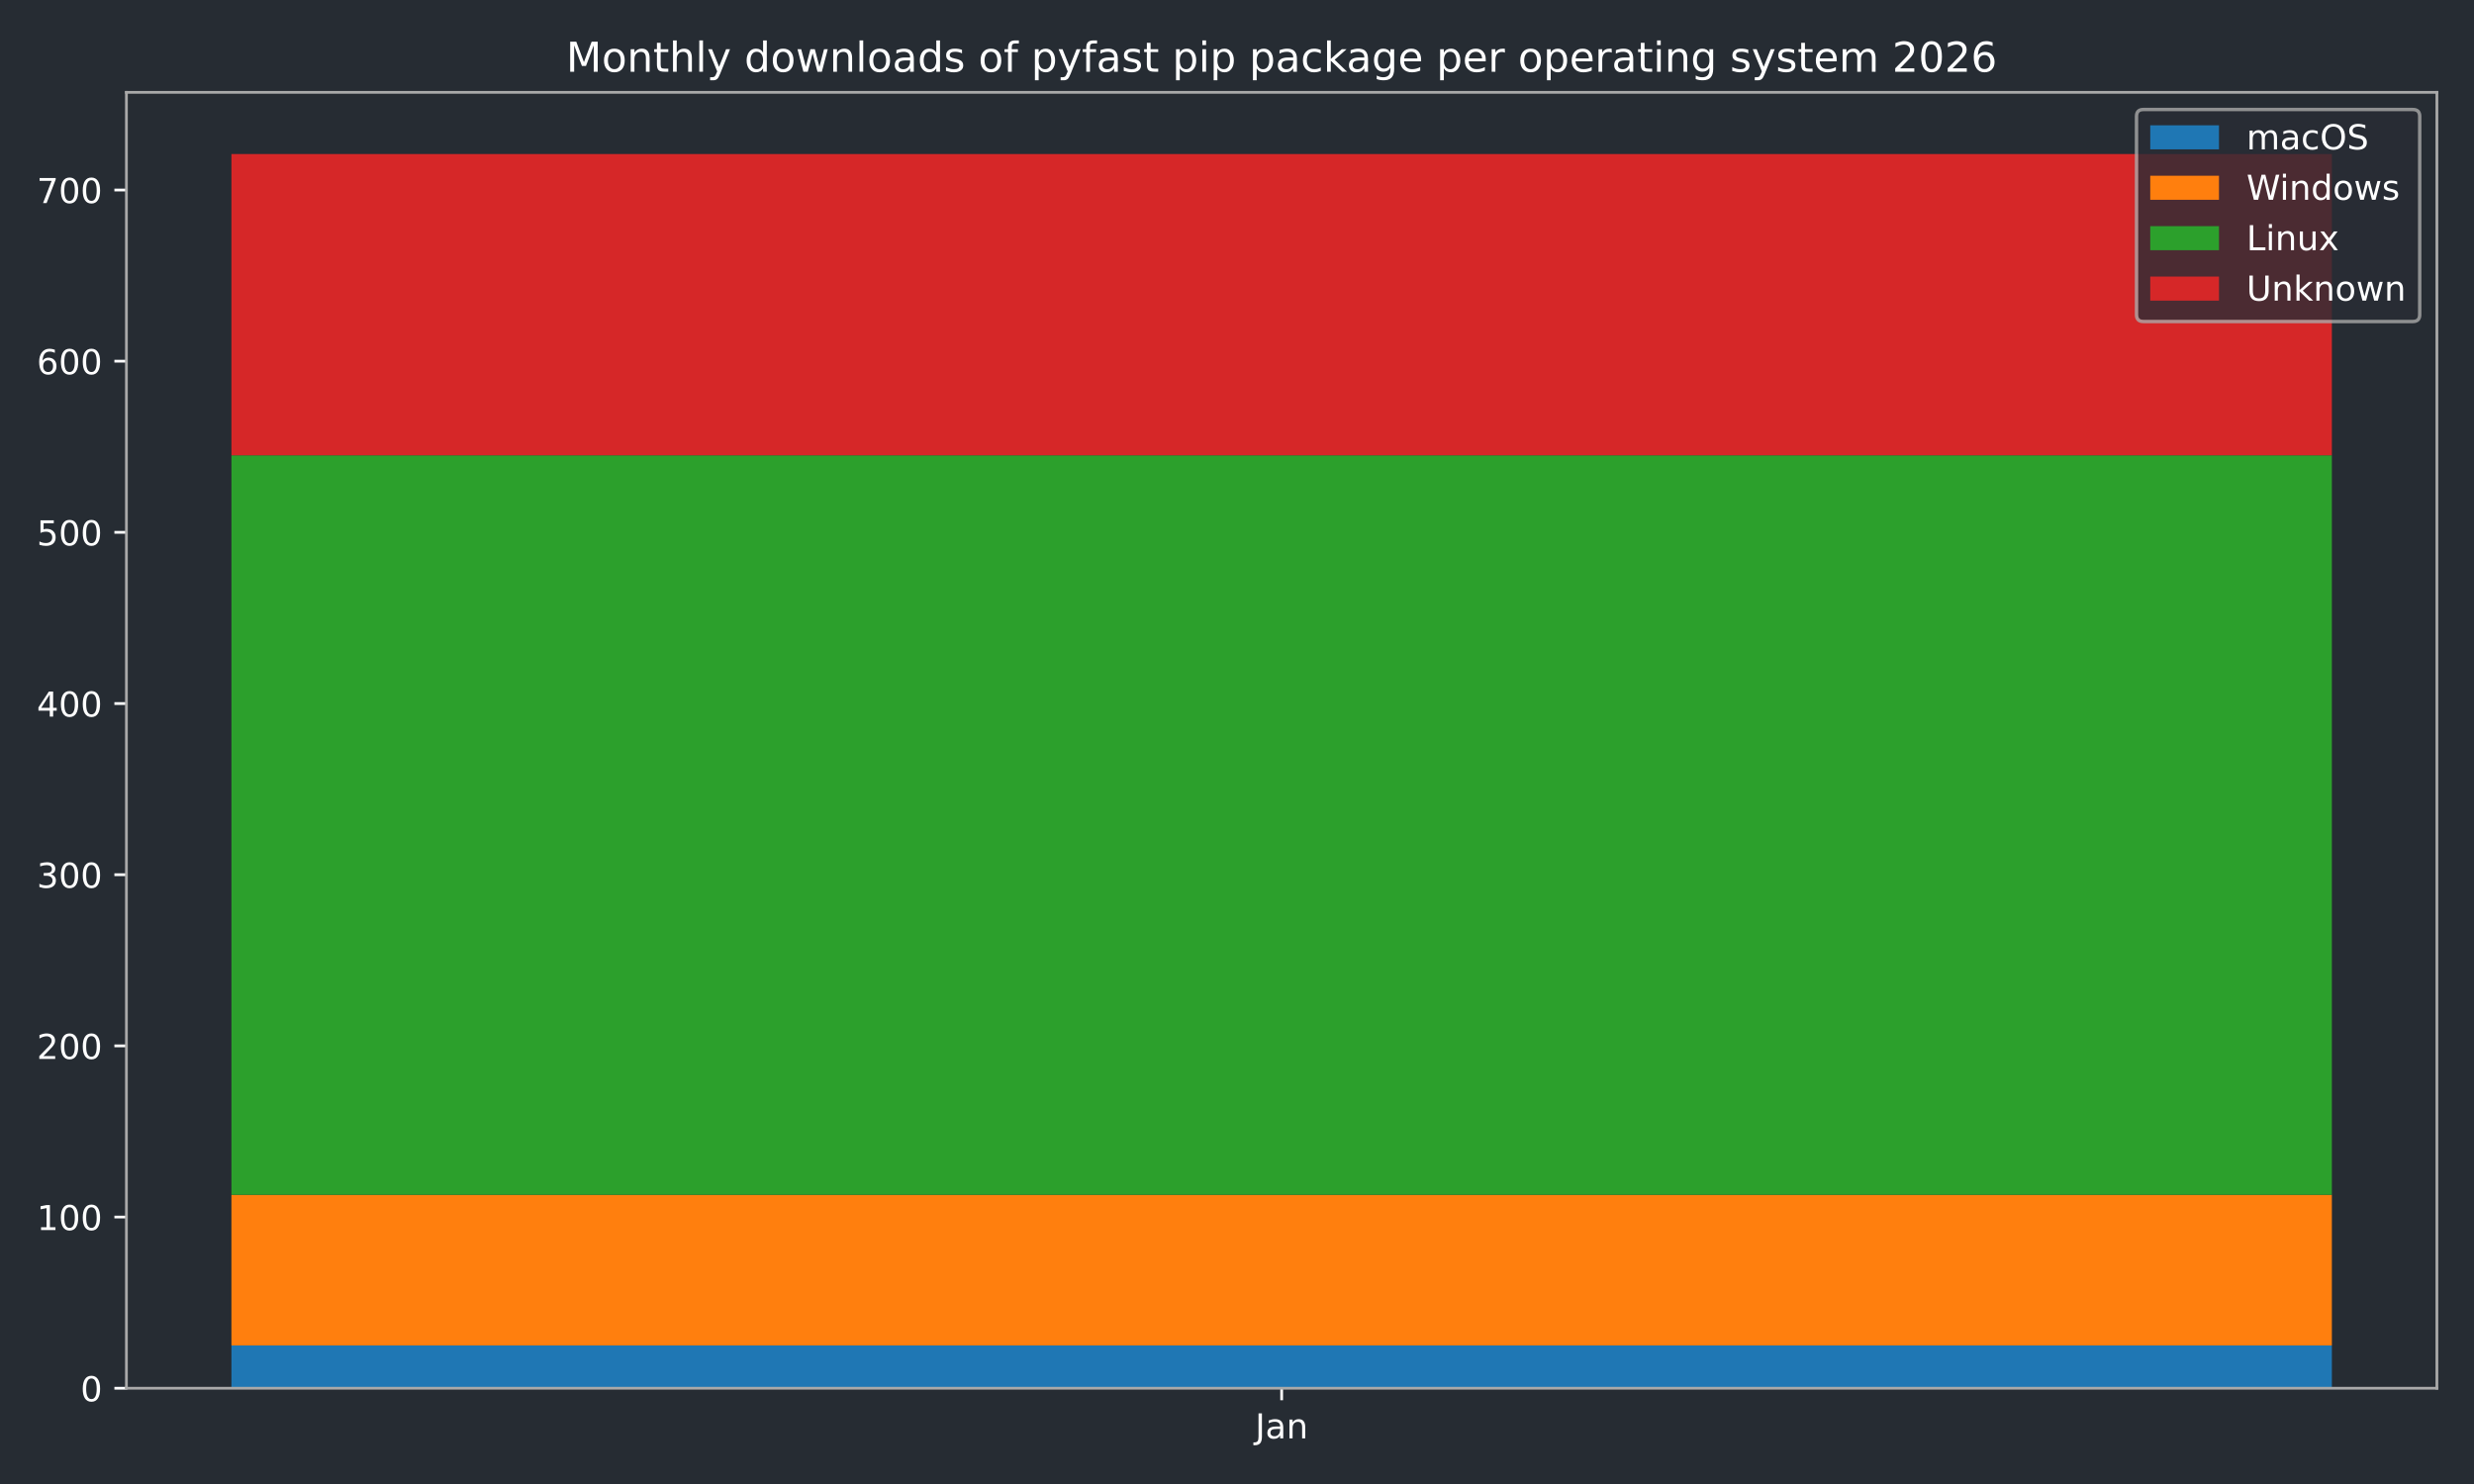
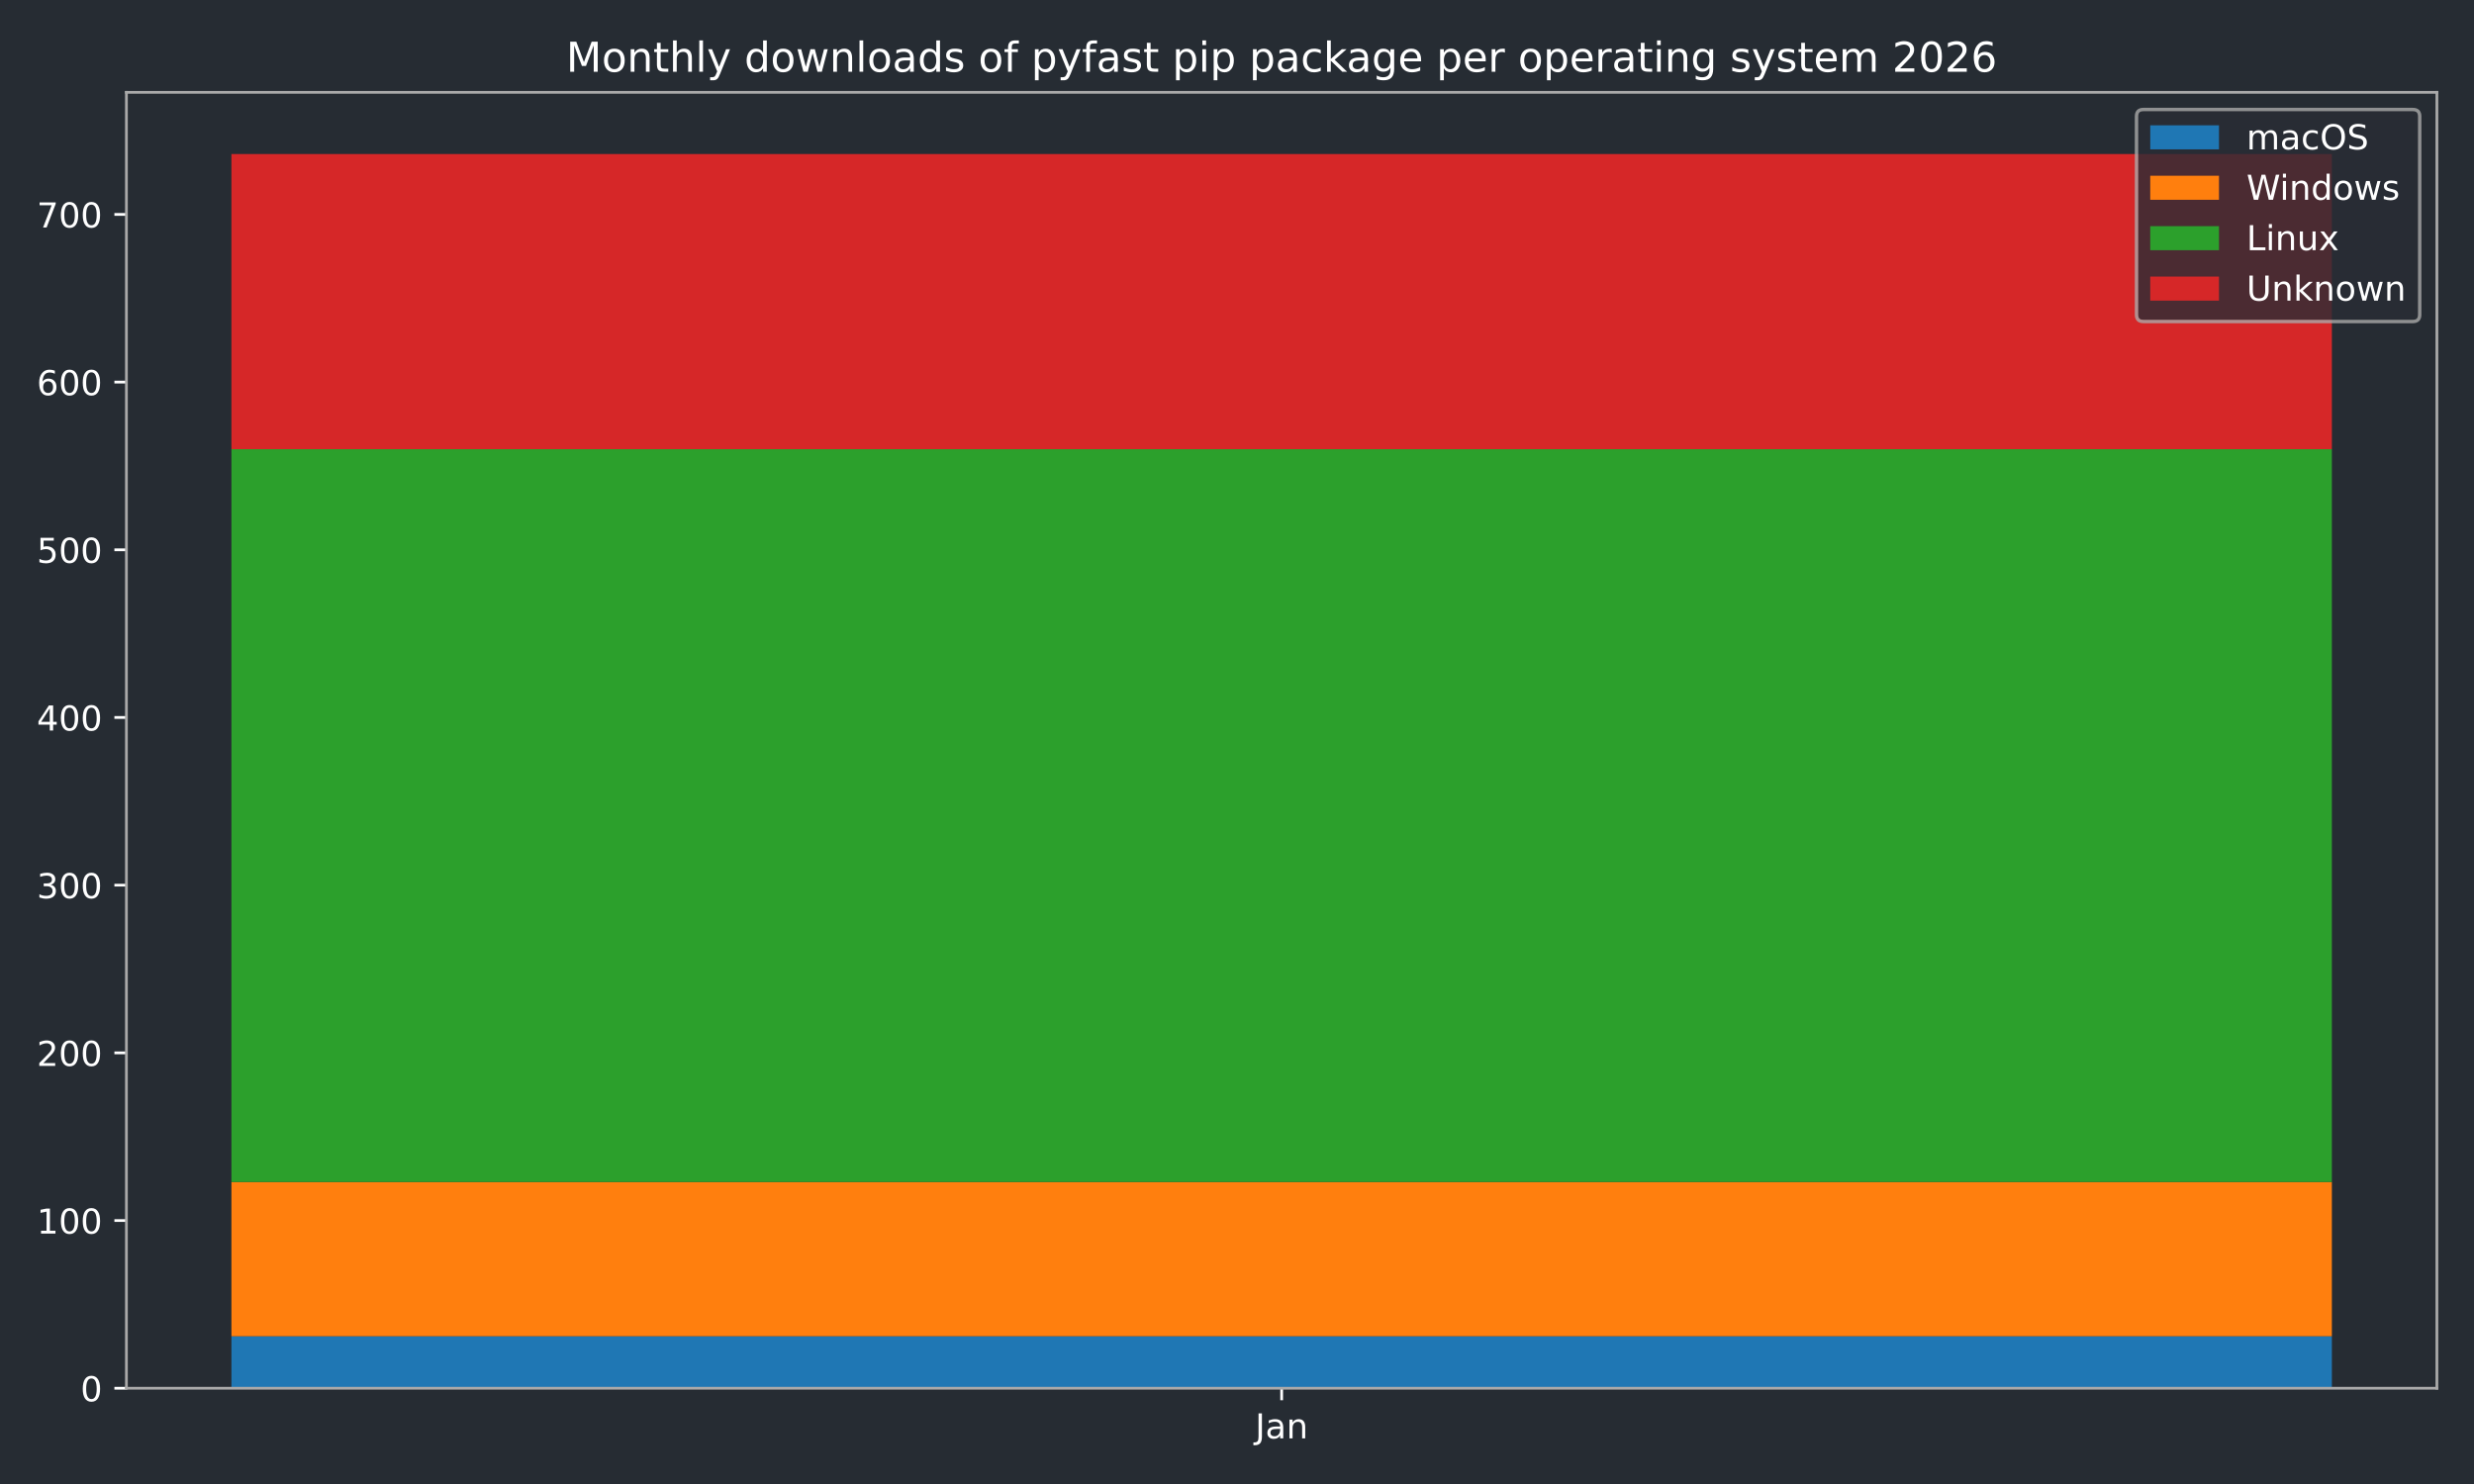
<svg xmlns="http://www.w3.org/2000/svg" xmlns:xlink="http://www.w3.org/1999/xlink" width="720pt" height="432pt" viewBox="0 0 720 432" version="1.1">
  <defs>
    <style type="text/css">*{stroke-linejoin: round; stroke-linecap: butt}</style>
  </defs>
  <g id="figure_1">
    <g id="patch_1">
      <path d="M 0 432  L 720 432  L 720 0  L 0 0  z " style="fill: #262c33" />
    </g>
    <g id="axes_1">
      <g id="patch_2">
        <path d="M 36.79 404.12  L 709.2 404.12  L 709.2 26.88  L 36.79 26.88  z " style="fill: #262c33" />
      </g>
      <g id="patch_3">
-         <path d="M 67.354 404.12  L 678.636 404.12  L 678.636 391.662  L 67.354 391.662  z " clip-path="url(#pa6235d2b96)" style="fill: #1f77b4" />
+         <path d="M 67.354 404.12  L 678.636 404.12  L 678.636 388.987  L 67.354 388.987  z " clip-path="url(#p9ddc84def3)" style="fill: #1f77b4" />
      </g>
      <g id="patch_4">
-         <path d="M 67.354 391.662  L 678.636 391.662  L 678.636 347.812  L 67.354 347.812  z " clip-path="url(#pa6235d2b96)" style="fill: #ff7f0e" />
+         <path d="M 67.354 388.987  L 678.636 388.987  L 678.636 344.078  L 67.354 344.078  z " clip-path="url(#p9ddc84def3)" style="fill: #ff7f0e" />
      </g>
      <g id="patch_5">
-         <path d="M 67.354 347.812  L 678.636 347.812  L 678.636 132.545  L 67.354 132.545  z " clip-path="url(#pa6235d2b96)" style="fill: #2ca02c" />
+         <path d="M 67.354 344.078  L 678.636 344.078  L 678.636 130.758  L 67.354 130.758  z " clip-path="url(#p9ddc84def3)" style="fill: #2ca02c" />
      </g>
      <g id="patch_6">
-         <path d="M 67.354 132.545  L 678.636 132.545  L 678.636 44.844  L 67.354 44.844  z " clip-path="url(#pa6235d2b96)" style="fill: #d62728" />
+         <path d="M 67.354 130.758  L 678.636 130.758  L 678.636 44.844  L 67.354 44.844  z " clip-path="url(#p9ddc84def3)" style="fill: #d62728" />
      </g>
      <g id="matplotlib.axis_1">
        <g id="xtick_1">
          <g id="line2d_1">
            <defs>
-               <path id="m1186448b0d" d="M 0 0  L 0 3.5  " style="stroke: #ffffff; stroke-width: 0.8" />
-             </defs>
-             <g>
-               <use xlink:href="#m1186448b0d" x="372.995" y="404.12" style="fill: #ffffff; stroke: #ffffff; stroke-width: 0.8" />
+               <path id="m404bd8e324" d="M 0 0  L 0 3.5  " style="stroke: #ffffff; stroke-width: 0.8" />
+             </defs>
+             <g>
+               <use xlink:href="#m404bd8e324" x="372.995" y="404.12" style="fill: #ffffff; stroke: #ffffff; stroke-width: 0.8" />
            </g>
          </g>
          <g id="text_1">
            <g style="fill: #ffffff" transform="translate(365.2872 418.7184) scale(0.1 -0.1)">
              <defs>
                <path id="DejaVuSans-4a" d="M 628 4666  L 1259 4666  L 1259 325  Q 1259 -519 939 -900  Q 619 -1281 -91 -1281  L -331 -1281  L -331 -750  L -134 -750  Q 284 -750 456 -515  Q 628 -281 628 325  L 628 4666  z " transform="scale(0.015625)" />
                <path id="DejaVuSans-61" d="M 2194 1759  Q 1497 1759 1228 1600  Q 959 1441 959 1056  Q 959 750 1161 570  Q 1363 391 1709 391  Q 2188 391 2477 730  Q 2766 1069 2766 1631  L 2766 1759  L 2194 1759  z M 3341 1997  L 3341 0  L 2766 0  L 2766 531  Q 2569 213 2275 61  Q 1981 -91 1556 -91  Q 1019 -91 701 211  Q 384 513 384 1019  Q 384 1609 779 1909  Q 1175 2209 1959 2209  L 2766 2209  L 2766 2266  Q 2766 2663 2505 2880  Q 2244 3097 1772 3097  Q 1472 3097 1187 3025  Q 903 2953 641 2809  L 641 3341  Q 956 3463 1253 3523  Q 1550 3584 1831 3584  Q 2591 3584 2966 3190  Q 3341 2797 3341 1997  z " transform="scale(0.015625)" />
                <path id="DejaVuSans-6e" d="M 3513 2113  L 3513 0  L 2938 0  L 2938 2094  Q 2938 2591 2744 2837  Q 2550 3084 2163 3084  Q 1697 3084 1428 2787  Q 1159 2491 1159 1978  L 1159 0  L 581 0  L 581 3500  L 1159 3500  L 1159 2956  Q 1366 3272 1645 3428  Q 1925 3584 2291 3584  Q 2894 3584 3203 3211  Q 3513 2838 3513 2113  z " transform="scale(0.015625)" />
              </defs>
              <use xlink:href="#DejaVuSans-4a" />
              <use xlink:href="#DejaVuSans-61" transform="translate(29.49219 0)" />
              <use xlink:href="#DejaVuSans-6e" transform="translate(90.77148 0)" />
            </g>
          </g>
        </g>
      </g>
      <g id="matplotlib.axis_2">
        <g id="ytick_1">
          <g id="line2d_2">
            <defs>
-               <path id="m5b422fc00e" d="M 0 0  L -3.5 0  " style="stroke: #ffffff; stroke-width: 0.8" />
-             </defs>
-             <g>
-               <use xlink:href="#m5b422fc00e" x="36.79" y="404.12" style="fill: #ffffff; stroke: #ffffff; stroke-width: 0.8" />
+               <path id="m24bb923550" d="M 0 0  L -3.5 0  " style="stroke: #ffffff; stroke-width: 0.8" />
+             </defs>
+             <g>
+               <use xlink:href="#m24bb923550" x="36.79" y="404.12" style="fill: #ffffff; stroke: #ffffff; stroke-width: 0.8" />
            </g>
          </g>
          <g id="text_2">
            <g style="fill: #ffffff" transform="translate(23.4275 407.9192) scale(0.1 -0.1)">
              <defs>
                <path id="DejaVuSans-30" d="M 2034 4250  Q 1547 4250 1301 3770  Q 1056 3291 1056 2328  Q 1056 1369 1301 889  Q 1547 409 2034 409  Q 2525 409 2770 889  Q 3016 1369 3016 2328  Q 3016 3291 2770 3770  Q 2525 4250 2034 4250  z M 2034 4750  Q 2819 4750 3233 4129  Q 3647 3509 3647 2328  Q 3647 1150 3233 529  Q 2819 -91 2034 -91  Q 1250 -91 836 529  Q 422 1150 422 2328  Q 422 3509 836 4129  Q 1250 4750 2034 4750  z " transform="scale(0.015625)" />
              </defs>
              <use xlink:href="#DejaVuSans-30" />
            </g>
          </g>
        </g>
        <g id="ytick_2">
          <g id="line2d_3">
            <g>
-               <use xlink:href="#m5b422fc00e" x="36.79" y="354.29" style="fill: #ffffff; stroke: #ffffff; stroke-width: 0.8" />
+               <use xlink:href="#m24bb923550" x="36.79" y="355.305" style="fill: #ffffff; stroke: #ffffff; stroke-width: 0.8" />
            </g>
          </g>
          <g id="text_3">
-             <g style="fill: #ffffff" transform="translate(10.7025 358.089) scale(0.1 -0.1)">
+             <g style="fill: #ffffff" transform="translate(10.7025 359.1045) scale(0.1 -0.1)">
              <defs>
                <path id="DejaVuSans-31" d="M 794 531  L 1825 531  L 1825 4091  L 703 3866  L 703 4441  L 1819 4666  L 2450 4666  L 2450 531  L 3481 531  L 3481 0  L 794 0  L 794 531  z " transform="scale(0.015625)" />
              </defs>
              <use xlink:href="#DejaVuSans-31" />
              <use xlink:href="#DejaVuSans-30" transform="translate(63.62305 0)" />
              <use xlink:href="#DejaVuSans-30" transform="translate(127.2461 0)" />
            </g>
          </g>
        </g>
        <g id="ytick_3">
          <g id="line2d_4">
            <g>
-               <use xlink:href="#m5b422fc00e" x="36.79" y="304.459" style="fill: #ffffff; stroke: #ffffff; stroke-width: 0.8" />
+               <use xlink:href="#m24bb923550" x="36.79" y="306.491" style="fill: #ffffff; stroke: #ffffff; stroke-width: 0.8" />
            </g>
          </g>
          <g id="text_4">
-             <g style="fill: #ffffff" transform="translate(10.7025 308.2587) scale(0.1 -0.1)">
+             <g style="fill: #ffffff" transform="translate(10.7025 310.2898) scale(0.1 -0.1)">
              <defs>
                <path id="DejaVuSans-32" d="M 1228 531  L 3431 531  L 3431 0  L 469 0  L 469 531  Q 828 903 1448 1529  Q 2069 2156 2228 2338  Q 2531 2678 2651 2914  Q 2772 3150 2772 3378  Q 2772 3750 2511 3984  Q 2250 4219 1831 4219  Q 1534 4219 1204 4116  Q 875 4013 500 3803  L 500 4441  Q 881 4594 1212 4672  Q 1544 4750 1819 4750  Q 2544 4750 2975 4387  Q 3406 4025 3406 3419  Q 3406 3131 3298 2873  Q 3191 2616 2906 2266  Q 2828 2175 2409 1742  Q 1991 1309 1228 531  z " transform="scale(0.015625)" />
              </defs>
              <use xlink:href="#DejaVuSans-32" />
              <use xlink:href="#DejaVuSans-30" transform="translate(63.62305 0)" />
              <use xlink:href="#DejaVuSans-30" transform="translate(127.2461 0)" />
            </g>
          </g>
        </g>
        <g id="ytick_4">
          <g id="line2d_5">
            <g>
-               <use xlink:href="#m5b422fc00e" x="36.79" y="254.629" style="fill: #ffffff; stroke: #ffffff; stroke-width: 0.8" />
+               <use xlink:href="#m24bb923550" x="36.79" y="257.676" style="fill: #ffffff; stroke: #ffffff; stroke-width: 0.8" />
            </g>
          </g>
          <g id="text_5">
-             <g style="fill: #ffffff" transform="translate(10.7025 258.4284) scale(0.1 -0.1)">
+             <g style="fill: #ffffff" transform="translate(10.7025 261.4751) scale(0.1 -0.1)">
              <defs>
                <path id="DejaVuSans-33" d="M 2597 2516  Q 3050 2419 3304 2112  Q 3559 1806 3559 1356  Q 3559 666 3084 287  Q 2609 -91 1734 -91  Q 1441 -91 1130 -33  Q 819 25 488 141  L 488 750  Q 750 597 1062 519  Q 1375 441 1716 441  Q 2309 441 2620 675  Q 2931 909 2931 1356  Q 2931 1769 2642 2001  Q 2353 2234 1838 2234  L 1294 2234  L 1294 2753  L 1863 2753  Q 2328 2753 2575 2939  Q 2822 3125 2822 3475  Q 2822 3834 2567 4026  Q 2313 4219 1838 4219  Q 1578 4219 1281 4162  Q 984 4106 628 3988  L 628 4550  Q 988 4650 1302 4700  Q 1616 4750 1894 4750  Q 2613 4750 3031 4423  Q 3450 4097 3450 3541  Q 3450 3153 3228 2886  Q 3006 2619 2597 2516  z " transform="scale(0.015625)" />
              </defs>
              <use xlink:href="#DejaVuSans-33" />
              <use xlink:href="#DejaVuSans-30" transform="translate(63.62305 0)" />
              <use xlink:href="#DejaVuSans-30" transform="translate(127.2461 0)" />
            </g>
          </g>
        </g>
        <g id="ytick_5">
          <g id="line2d_6">
            <g>
-               <use xlink:href="#m5b422fc00e" x="36.79" y="204.799" style="fill: #ffffff; stroke: #ffffff; stroke-width: 0.8" />
+               <use xlink:href="#m24bb923550" x="36.79" y="208.861" style="fill: #ffffff; stroke: #ffffff; stroke-width: 0.8" />
            </g>
          </g>
          <g id="text_6">
-             <g style="fill: #ffffff" transform="translate(10.7025 208.5982) scale(0.1 -0.1)">
+             <g style="fill: #ffffff" transform="translate(10.7025 212.6604) scale(0.1 -0.1)">
              <defs>
                <path id="DejaVuSans-34" d="M 2419 4116  L 825 1625  L 2419 1625  L 2419 4116  z M 2253 4666  L 3047 4666  L 3047 1625  L 3713 1625  L 3713 1100  L 3047 1100  L 3047 0  L 2419 0  L 2419 1100  L 313 1100  L 313 1709  L 2253 4666  z " transform="scale(0.015625)" />
              </defs>
              <use xlink:href="#DejaVuSans-34" />
              <use xlink:href="#DejaVuSans-30" transform="translate(63.62305 0)" />
              <use xlink:href="#DejaVuSans-30" transform="translate(127.2461 0)" />
            </g>
          </g>
        </g>
        <g id="ytick_6">
          <g id="line2d_7">
            <g>
-               <use xlink:href="#m5b422fc00e" x="36.79" y="154.969" style="fill: #ffffff; stroke: #ffffff; stroke-width: 0.8" />
+               <use xlink:href="#m24bb923550" x="36.79" y="160.047" style="fill: #ffffff; stroke: #ffffff; stroke-width: 0.8" />
            </g>
          </g>
          <g id="text_7">
-             <g style="fill: #ffffff" transform="translate(10.7025 158.7679) scale(0.1 -0.1)">
+             <g style="fill: #ffffff" transform="translate(10.7025 163.8457) scale(0.1 -0.1)">
              <defs>
                <path id="DejaVuSans-35" d="M 691 4666  L 3169 4666  L 3169 4134  L 1269 4134  L 1269 2991  Q 1406 3038 1543 3061  Q 1681 3084 1819 3084  Q 2600 3084 3056 2656  Q 3513 2228 3513 1497  Q 3513 744 3044 326  Q 2575 -91 1722 -91  Q 1428 -91 1123 -41  Q 819 9 494 109  L 494 744  Q 775 591 1075 516  Q 1375 441 1709 441  Q 2250 441 2565 725  Q 2881 1009 2881 1497  Q 2881 1984 2565 2268  Q 2250 2553 1709 2553  Q 1456 2553 1204 2497  Q 953 2441 691 2322  L 691 4666  z " transform="scale(0.015625)" />
              </defs>
              <use xlink:href="#DejaVuSans-35" />
              <use xlink:href="#DejaVuSans-30" transform="translate(63.62305 0)" />
              <use xlink:href="#DejaVuSans-30" transform="translate(127.2461 0)" />
            </g>
          </g>
        </g>
        <g id="ytick_7">
          <g id="line2d_8">
            <g>
-               <use xlink:href="#m5b422fc00e" x="36.79" y="105.138" style="fill: #ffffff; stroke: #ffffff; stroke-width: 0.8" />
+               <use xlink:href="#m24bb923550" x="36.79" y="111.232" style="fill: #ffffff; stroke: #ffffff; stroke-width: 0.8" />
            </g>
          </g>
          <g id="text_8">
-             <g style="fill: #ffffff" transform="translate(10.7025 108.9376) scale(0.1 -0.1)">
+             <g style="fill: #ffffff" transform="translate(10.7025 115.031) scale(0.1 -0.1)">
              <defs>
                <path id="DejaVuSans-36" d="M 2113 2584  Q 1688 2584 1439 2293  Q 1191 2003 1191 1497  Q 1191 994 1439 701  Q 1688 409 2113 409  Q 2538 409 2786 701  Q 3034 994 3034 1497  Q 3034 2003 2786 2293  Q 2538 2584 2113 2584  z M 3366 4563  L 3366 3988  Q 3128 4100 2886 4159  Q 2644 4219 2406 4219  Q 1781 4219 1451 3797  Q 1122 3375 1075 2522  Q 1259 2794 1537 2939  Q 1816 3084 2150 3084  Q 2853 3084 3261 2657  Q 3669 2231 3669 1497  Q 3669 778 3244 343  Q 2819 -91 2113 -91  Q 1303 -91 875 529  Q 447 1150 447 2328  Q 447 3434 972 4092  Q 1497 4750 2381 4750  Q 2619 4750 2861 4703  Q 3103 4656 3366 4563  z " transform="scale(0.015625)" />
              </defs>
              <use xlink:href="#DejaVuSans-36" />
              <use xlink:href="#DejaVuSans-30" transform="translate(63.62305 0)" />
              <use xlink:href="#DejaVuSans-30" transform="translate(127.2461 0)" />
            </g>
          </g>
        </g>
        <g id="ytick_8">
          <g id="line2d_9">
            <g>
-               <use xlink:href="#m5b422fc00e" x="36.79" y="55.308" style="fill: #ffffff; stroke: #ffffff; stroke-width: 0.8" />
+               <use xlink:href="#m24bb923550" x="36.79" y="62.417" style="fill: #ffffff; stroke: #ffffff; stroke-width: 0.8" />
            </g>
          </g>
          <g id="text_9">
-             <g style="fill: #ffffff" transform="translate(10.7025 59.10738) scale(0.1 -0.1)">
+             <g style="fill: #ffffff" transform="translate(10.7025 66.21632) scale(0.1 -0.1)">
              <defs>
                <path id="DejaVuSans-37" d="M 525 4666  L 3525 4666  L 3525 4397  L 1831 0  L 1172 0  L 2766 4134  L 525 4134  L 525 4666  z " transform="scale(0.015625)" />
              </defs>
              <use xlink:href="#DejaVuSans-37" />
              <use xlink:href="#DejaVuSans-30" transform="translate(63.62305 0)" />
              <use xlink:href="#DejaVuSans-30" transform="translate(127.2461 0)" />
            </g>
          </g>
        </g>
      </g>
      <g id="patch_7">
        <path d="M 36.79 404.12  L 36.79 26.88  " style="fill: none; stroke: #a9a9a9; stroke-width: 0.8; stroke-linejoin: miter; stroke-linecap: square" />
      </g>
      <g id="patch_8">
        <path d="M 709.2 404.12  L 709.2 26.88  " style="fill: none; stroke: #a9a9a9; stroke-width: 0.8; stroke-linejoin: miter; stroke-linecap: square" />
      </g>
      <g id="patch_9">
        <path d="M 36.79 404.12  L 709.2 404.12  " style="fill: none; stroke: #a9a9a9; stroke-width: 0.8; stroke-linejoin: miter; stroke-linecap: square" />
      </g>
      <g id="patch_10">
        <path d="M 36.79 26.88  L 709.2 26.88  " style="fill: none; stroke: #a9a9a9; stroke-width: 0.8; stroke-linejoin: miter; stroke-linecap: square" />
      </g>
      <g id="text_10">
        <g style="fill: #ffffff" transform="translate(164.7678 20.88) scale(0.12 -0.12)">
          <defs>
            <path id="DejaVuSans-4d" d="M 628 4666  L 1569 4666  L 2759 1491  L 3956 4666  L 4897 4666  L 4897 0  L 4281 0  L 4281 4097  L 3078 897  L 2444 897  L 1241 4097  L 1241 0  L 628 0  L 628 4666  z " transform="scale(0.015625)" />
            <path id="DejaVuSans-6f" d="M 1959 3097  Q 1497 3097 1228 2736  Q 959 2375 959 1747  Q 959 1119 1226 758  Q 1494 397 1959 397  Q 2419 397 2687 759  Q 2956 1122 2956 1747  Q 2956 2369 2687 2733  Q 2419 3097 1959 3097  z M 1959 3584  Q 2709 3584 3137 3096  Q 3566 2609 3566 1747  Q 3566 888 3137 398  Q 2709 -91 1959 -91  Q 1206 -91 779 398  Q 353 888 353 1747  Q 353 2609 779 3096  Q 1206 3584 1959 3584  z " transform="scale(0.015625)" />
            <path id="DejaVuSans-74" d="M 1172 4494  L 1172 3500  L 2356 3500  L 2356 3053  L 1172 3053  L 1172 1153  Q 1172 725 1289 603  Q 1406 481 1766 481  L 2356 481  L 2356 0  L 1766 0  Q 1100 0 847 248  Q 594 497 594 1153  L 594 3053  L 172 3053  L 172 3500  L 594 3500  L 594 4494  L 1172 4494  z " transform="scale(0.015625)" />
            <path id="DejaVuSans-68" d="M 3513 2113  L 3513 0  L 2938 0  L 2938 2094  Q 2938 2591 2744 2837  Q 2550 3084 2163 3084  Q 1697 3084 1428 2787  Q 1159 2491 1159 1978  L 1159 0  L 581 0  L 581 4863  L 1159 4863  L 1159 2956  Q 1366 3272 1645 3428  Q 1925 3584 2291 3584  Q 2894 3584 3203 3211  Q 3513 2838 3513 2113  z " transform="scale(0.015625)" />
            <path id="DejaVuSans-6c" d="M 603 4863  L 1178 4863  L 1178 0  L 603 0  L 603 4863  z " transform="scale(0.015625)" />
            <path id="DejaVuSans-79" d="M 2059 -325  Q 1816 -950 1584 -1140  Q 1353 -1331 966 -1331  L 506 -1331  L 506 -850  L 844 -850  Q 1081 -850 1212 -737  Q 1344 -625 1503 -206  L 1606 56  L 191 3500  L 800 3500  L 1894 763  L 2988 3500  L 3597 3500  L 2059 -325  z " transform="scale(0.015625)" />
            <path id="DejaVuSans-20" transform="scale(0.015625)" />
            <path id="DejaVuSans-64" d="M 2906 2969  L 2906 4863  L 3481 4863  L 3481 0  L 2906 0  L 2906 525  Q 2725 213 2448 61  Q 2172 -91 1784 -91  Q 1150 -91 751 415  Q 353 922 353 1747  Q 353 2572 751 3078  Q 1150 3584 1784 3584  Q 2172 3584 2448 3432  Q 2725 3281 2906 2969  z M 947 1747  Q 947 1113 1208 752  Q 1469 391 1925 391  Q 2381 391 2643 752  Q 2906 1113 2906 1747  Q 2906 2381 2643 2742  Q 2381 3103 1925 3103  Q 1469 3103 1208 2742  Q 947 2381 947 1747  z " transform="scale(0.015625)" />
            <path id="DejaVuSans-77" d="M 269 3500  L 844 3500  L 1563 769  L 2278 3500  L 2956 3500  L 3675 769  L 4391 3500  L 4966 3500  L 4050 0  L 3372 0  L 2619 2869  L 1863 0  L 1184 0  L 269 3500  z " transform="scale(0.015625)" />
            <path id="DejaVuSans-73" d="M 2834 3397  L 2834 2853  Q 2591 2978 2328 3040  Q 2066 3103 1784 3103  Q 1356 3103 1142 2972  Q 928 2841 928 2578  Q 928 2378 1081 2264  Q 1234 2150 1697 2047  L 1894 2003  Q 2506 1872 2764 1633  Q 3022 1394 3022 966  Q 3022 478 2636 193  Q 2250 -91 1575 -91  Q 1294 -91 989 -36  Q 684 19 347 128  L 347 722  Q 666 556 975 473  Q 1284 391 1588 391  Q 1994 391 2212 530  Q 2431 669 2431 922  Q 2431 1156 2273 1281  Q 2116 1406 1581 1522  L 1381 1569  Q 847 1681 609 1914  Q 372 2147 372 2553  Q 372 3047 722 3315  Q 1072 3584 1716 3584  Q 2034 3584 2315 3537  Q 2597 3491 2834 3397  z " transform="scale(0.015625)" />
            <path id="DejaVuSans-66" d="M 2375 4863  L 2375 4384  L 1825 4384  Q 1516 4384 1395 4259  Q 1275 4134 1275 3809  L 1275 3500  L 2222 3500  L 2222 3053  L 1275 3053  L 1275 0  L 697 0  L 697 3053  L 147 3053  L 147 3500  L 697 3500  L 697 3744  Q 697 4328 969 4595  Q 1241 4863 1831 4863  L 2375 4863  z " transform="scale(0.015625)" />
            <path id="DejaVuSans-70" d="M 1159 525  L 1159 -1331  L 581 -1331  L 581 3500  L 1159 3500  L 1159 2969  Q 1341 3281 1617 3432  Q 1894 3584 2278 3584  Q 2916 3584 3314 3078  Q 3713 2572 3713 1747  Q 3713 922 3314 415  Q 2916 -91 2278 -91  Q 1894 -91 1617 61  Q 1341 213 1159 525  z M 3116 1747  Q 3116 2381 2855 2742  Q 2594 3103 2138 3103  Q 1681 3103 1420 2742  Q 1159 2381 1159 1747  Q 1159 1113 1420 752  Q 1681 391 2138 391  Q 2594 391 2855 752  Q 3116 1113 3116 1747  z " transform="scale(0.015625)" />
            <path id="DejaVuSans-69" d="M 603 3500  L 1178 3500  L 1178 0  L 603 0  L 603 3500  z M 603 4863  L 1178 4863  L 1178 4134  L 603 4134  L 603 4863  z " transform="scale(0.015625)" />
            <path id="DejaVuSans-63" d="M 3122 3366  L 3122 2828  Q 2878 2963 2633 3030  Q 2388 3097 2138 3097  Q 1578 3097 1268 2742  Q 959 2388 959 1747  Q 959 1106 1268 751  Q 1578 397 2138 397  Q 2388 397 2633 464  Q 2878 531 3122 666  L 3122 134  Q 2881 22 2623 -34  Q 2366 -91 2075 -91  Q 1284 -91 818 406  Q 353 903 353 1747  Q 353 2603 823 3093  Q 1294 3584 2113 3584  Q 2378 3584 2631 3529  Q 2884 3475 3122 3366  z " transform="scale(0.015625)" />
            <path id="DejaVuSans-6b" d="M 581 4863  L 1159 4863  L 1159 1991  L 2875 3500  L 3609 3500  L 1753 1863  L 3688 0  L 2938 0  L 1159 1709  L 1159 0  L 581 0  L 581 4863  z " transform="scale(0.015625)" />
            <path id="DejaVuSans-67" d="M 2906 1791  Q 2906 2416 2648 2759  Q 2391 3103 1925 3103  Q 1463 3103 1205 2759  Q 947 2416 947 1791  Q 947 1169 1205 825  Q 1463 481 1925 481  Q 2391 481 2648 825  Q 2906 1169 2906 1791  z M 3481 434  Q 3481 -459 3084 -895  Q 2688 -1331 1869 -1331  Q 1566 -1331 1297 -1286  Q 1028 -1241 775 -1147  L 775 -588  Q 1028 -725 1275 -790  Q 1522 -856 1778 -856  Q 2344 -856 2625 -561  Q 2906 -266 2906 331  L 2906 616  Q 2728 306 2450 153  Q 2172 0 1784 0  Q 1141 0 747 490  Q 353 981 353 1791  Q 353 2603 747 3093  Q 1141 3584 1784 3584  Q 2172 3584 2450 3431  Q 2728 3278 2906 2969  L 2906 3500  L 3481 3500  L 3481 434  z " transform="scale(0.015625)" />
            <path id="DejaVuSans-65" d="M 3597 1894  L 3597 1613  L 953 1613  Q 991 1019 1311 708  Q 1631 397 2203 397  Q 2534 397 2845 478  Q 3156 559 3463 722  L 3463 178  Q 3153 47 2828 -22  Q 2503 -91 2169 -91  Q 1331 -91 842 396  Q 353 884 353 1716  Q 353 2575 817 3079  Q 1281 3584 2069 3584  Q 2775 3584 3186 3129  Q 3597 2675 3597 1894  z M 3022 2063  Q 3016 2534 2758 2815  Q 2500 3097 2075 3097  Q 1594 3097 1305 2825  Q 1016 2553 972 2059  L 3022 2063  z " transform="scale(0.015625)" />
            <path id="DejaVuSans-72" d="M 2631 2963  Q 2534 3019 2420 3045  Q 2306 3072 2169 3072  Q 1681 3072 1420 2755  Q 1159 2438 1159 1844  L 1159 0  L 581 0  L 581 3500  L 1159 3500  L 1159 2956  Q 1341 3275 1631 3429  Q 1922 3584 2338 3584  Q 2397 3584 2469 3576  Q 2541 3569 2628 3553  L 2631 2963  z " transform="scale(0.015625)" />
            <path id="DejaVuSans-6d" d="M 3328 2828  Q 3544 3216 3844 3400  Q 4144 3584 4550 3584  Q 5097 3584 5394 3201  Q 5691 2819 5691 2113  L 5691 0  L 5113 0  L 5113 2094  Q 5113 2597 4934 2840  Q 4756 3084 4391 3084  Q 3944 3084 3684 2787  Q 3425 2491 3425 1978  L 3425 0  L 2847 0  L 2847 2094  Q 2847 2600 2669 2842  Q 2491 3084 2119 3084  Q 1678 3084 1418 2786  Q 1159 2488 1159 1978  L 1159 0  L 581 0  L 581 3500  L 1159 3500  L 1159 2956  Q 1356 3278 1631 3431  Q 1906 3584 2284 3584  Q 2666 3584 2933 3390  Q 3200 3197 3328 2828  z " transform="scale(0.015625)" />
          </defs>
          <use xlink:href="#DejaVuSans-4d" />
          <use xlink:href="#DejaVuSans-6f" transform="translate(86.2793 0)" />
          <use xlink:href="#DejaVuSans-6e" transform="translate(147.4609 0)" />
          <use xlink:href="#DejaVuSans-74" transform="translate(210.8398 0)" />
          <use xlink:href="#DejaVuSans-68" transform="translate(250.0488 0)" />
          <use xlink:href="#DejaVuSans-6c" transform="translate(313.4277 0)" />
          <use xlink:href="#DejaVuSans-79" transform="translate(341.2109 0)" />
          <use xlink:href="#DejaVuSans-20" transform="translate(400.3906 0)" />
          <use xlink:href="#DejaVuSans-64" transform="translate(432.1777 0)" />
          <use xlink:href="#DejaVuSans-6f" transform="translate(495.6543 0)" />
          <use xlink:href="#DejaVuSans-77" transform="translate(556.8359 0)" />
          <use xlink:href="#DejaVuSans-6e" transform="translate(638.623 0)" />
          <use xlink:href="#DejaVuSans-6c" transform="translate(702.002 0)" />
          <use xlink:href="#DejaVuSans-6f" transform="translate(729.7852 0)" />
          <use xlink:href="#DejaVuSans-61" transform="translate(790.9668 0)" />
          <use xlink:href="#DejaVuSans-64" transform="translate(852.2461 0)" />
          <use xlink:href="#DejaVuSans-73" transform="translate(915.7227 0)" />
          <use xlink:href="#DejaVuSans-20" transform="translate(967.8223 0)" />
          <use xlink:href="#DejaVuSans-6f" transform="translate(999.6094 0)" />
          <use xlink:href="#DejaVuSans-66" transform="translate(1060.791 0)" />
          <use xlink:href="#DejaVuSans-20" transform="translate(1095.996 0)" />
          <use xlink:href="#DejaVuSans-70" transform="translate(1127.783 0)" />
          <use xlink:href="#DejaVuSans-79" transform="translate(1191.26 0)" />
          <use xlink:href="#DejaVuSans-66" transform="translate(1250.439 0)" />
          <use xlink:href="#DejaVuSans-61" transform="translate(1285.645 0)" />
          <use xlink:href="#DejaVuSans-73" transform="translate(1346.924 0)" />
          <use xlink:href="#DejaVuSans-74" transform="translate(1399.023 0)" />
          <use xlink:href="#DejaVuSans-20" transform="translate(1438.232 0)" />
          <use xlink:href="#DejaVuSans-70" transform="translate(1470.02 0)" />
          <use xlink:href="#DejaVuSans-69" transform="translate(1533.496 0)" />
          <use xlink:href="#DejaVuSans-70" transform="translate(1561.279 0)" />
          <use xlink:href="#DejaVuSans-20" transform="translate(1624.756 0)" />
          <use xlink:href="#DejaVuSans-70" transform="translate(1656.543 0)" />
          <use xlink:href="#DejaVuSans-61" transform="translate(1720.02 0)" />
          <use xlink:href="#DejaVuSans-63" transform="translate(1781.299 0)" />
          <use xlink:href="#DejaVuSans-6b" transform="translate(1836.279 0)" />
          <use xlink:href="#DejaVuSans-61" transform="translate(1892.439 0)" />
          <use xlink:href="#DejaVuSans-67" transform="translate(1953.719 0)" />
          <use xlink:href="#DejaVuSans-65" transform="translate(2017.195 0)" />
          <use xlink:href="#DejaVuSans-20" transform="translate(2078.719 0)" />
          <use xlink:href="#DejaVuSans-70" transform="translate(2110.506 0)" />
          <use xlink:href="#DejaVuSans-65" transform="translate(2173.982 0)" />
          <use xlink:href="#DejaVuSans-72" transform="translate(2235.506 0)" />
          <use xlink:href="#DejaVuSans-20" transform="translate(2276.619 0)" />
          <use xlink:href="#DejaVuSans-6f" transform="translate(2308.406 0)" />
          <use xlink:href="#DejaVuSans-70" transform="translate(2369.588 0)" />
          <use xlink:href="#DejaVuSans-65" transform="translate(2433.064 0)" />
          <use xlink:href="#DejaVuSans-72" transform="translate(2494.588 0)" />
          <use xlink:href="#DejaVuSans-61" transform="translate(2535.701 0)" />
          <use xlink:href="#DejaVuSans-74" transform="translate(2596.98 0)" />
          <use xlink:href="#DejaVuSans-69" transform="translate(2636.189 0)" />
          <use xlink:href="#DejaVuSans-6e" transform="translate(2663.973 0)" />
          <use xlink:href="#DejaVuSans-67" transform="translate(2727.352 0)" />
          <use xlink:href="#DejaVuSans-20" transform="translate(2790.828 0)" />
          <use xlink:href="#DejaVuSans-73" transform="translate(2822.615 0)" />
          <use xlink:href="#DejaVuSans-79" transform="translate(2874.715 0)" />
          <use xlink:href="#DejaVuSans-73" transform="translate(2933.895 0)" />
          <use xlink:href="#DejaVuSans-74" transform="translate(2985.994 0)" />
          <use xlink:href="#DejaVuSans-65" transform="translate(3025.203 0)" />
          <use xlink:href="#DejaVuSans-6d" transform="translate(3086.727 0)" />
          <use xlink:href="#DejaVuSans-20" transform="translate(3184.139 0)" />
          <use xlink:href="#DejaVuSans-32" transform="translate(3215.926 0)" />
          <use xlink:href="#DejaVuSans-30" transform="translate(3279.549 0)" />
          <use xlink:href="#DejaVuSans-32" transform="translate(3343.172 0)" />
          <use xlink:href="#DejaVuSans-36" transform="translate(3406.795 0)" />
        </g>
      </g>
      <g id="legend_1">
        <g id="patch_11">
          <path d="M 623.781 93.593  L 702.2 93.593  Q 704.2 93.593 704.2 91.593  L 704.2 33.88  Q 704.2 31.88 702.2 31.88  L 623.781 31.88  Q 621.781 31.88 621.781 33.88  L 621.781 91.593  Q 621.781 93.593 623.781 93.593  z " style="fill: #282c34; opacity: 0.8; stroke: #a9a9a9; stroke-linejoin: miter" />
        </g>
        <g id="patch_12">
          <path d="M 625.781 43.478  L 645.781 43.478  L 645.781 36.478  L 625.781 36.478  z " style="fill: #1f77b4" />
        </g>
        <g id="text_11">
          <g style="fill: #ffffff" transform="translate(653.7812 43.47844) scale(0.1 -0.1)">
            <defs>
              <path id="DejaVuSans-4f" d="M 2522 4238  Q 1834 4238 1429 3725  Q 1025 3213 1025 2328  Q 1025 1447 1429 934  Q 1834 422 2522 422  Q 3209 422 3611 934  Q 4013 1447 4013 2328  Q 4013 3213 3611 3725  Q 3209 4238 2522 4238  z M 2522 4750  Q 3503 4750 4090 4092  Q 4678 3434 4678 2328  Q 4678 1225 4090 567  Q 3503 -91 2522 -91  Q 1538 -91 948 565  Q 359 1222 359 2328  Q 359 3434 948 4092  Q 1538 4750 2522 4750  z " transform="scale(0.015625)" />
              <path id="DejaVuSans-53" d="M 3425 4513  L 3425 3897  Q 3066 4069 2747 4153  Q 2428 4238 2131 4238  Q 1616 4238 1336 4038  Q 1056 3838 1056 3469  Q 1056 3159 1242 3001  Q 1428 2844 1947 2747  L 2328 2669  Q 3034 2534 3370 2195  Q 3706 1856 3706 1288  Q 3706 609 3251 259  Q 2797 -91 1919 -91  Q 1588 -91 1214 -16  Q 841 59 441 206  L 441 856  Q 825 641 1194 531  Q 1563 422 1919 422  Q 2459 422 2753 634  Q 3047 847 3047 1241  Q 3047 1584 2836 1778  Q 2625 1972 2144 2069  L 1759 2144  Q 1053 2284 737 2584  Q 422 2884 422 3419  Q 422 4038 858 4394  Q 1294 4750 2059 4750  Q 2388 4750 2728 4690  Q 3069 4631 3425 4513  z " transform="scale(0.015625)" />
            </defs>
            <use xlink:href="#DejaVuSans-6d" />
            <use xlink:href="#DejaVuSans-61" transform="translate(97.41211 0)" />
            <use xlink:href="#DejaVuSans-63" transform="translate(158.6914 0)" />
            <use xlink:href="#DejaVuSans-4f" transform="translate(213.6719 0)" />
            <use xlink:href="#DejaVuSans-53" transform="translate(292.3828 0)" />
          </g>
        </g>
        <g id="patch_13">
          <path d="M 625.781 58.157  L 645.781 58.157  L 645.781 51.157  L 625.781 51.157  z " style="fill: #ff7f0e" />
        </g>
        <g id="text_12">
          <g style="fill: #ffffff" transform="translate(653.7812 58.15656) scale(0.1 -0.1)">
            <defs>
              <path id="DejaVuSans-57" d="M 213 4666  L 850 4666  L 1831 722  L 2809 4666  L 3519 4666  L 4500 722  L 5478 4666  L 6119 4666  L 4947 0  L 4153 0  L 3169 4050  L 2175 0  L 1381 0  L 213 4666  z " transform="scale(0.015625)" />
            </defs>
            <use xlink:href="#DejaVuSans-57" />
            <use xlink:href="#DejaVuSans-69" transform="translate(96.62695 0)" />
            <use xlink:href="#DejaVuSans-6e" transform="translate(124.4102 0)" />
            <use xlink:href="#DejaVuSans-64" transform="translate(187.7891 0)" />
            <use xlink:href="#DejaVuSans-6f" transform="translate(251.2656 0)" />
            <use xlink:href="#DejaVuSans-77" transform="translate(312.4473 0)" />
            <use xlink:href="#DejaVuSans-73" transform="translate(394.2344 0)" />
          </g>
        </g>
        <g id="patch_14">
          <path d="M 625.781 72.835  L 645.781 72.835  L 645.781 65.835  L 625.781 65.835  z " style="fill: #2ca02c" />
        </g>
        <g id="text_13">
          <g style="fill: #ffffff" transform="translate(653.7812 72.83469) scale(0.1 -0.1)">
            <defs>
              <path id="DejaVuSans-4c" d="M 628 4666  L 1259 4666  L 1259 531  L 3531 531  L 3531 0  L 628 0  L 628 4666  z " transform="scale(0.015625)" />
              <path id="DejaVuSans-75" d="M 544 1381  L 544 3500  L 1119 3500  L 1119 1403  Q 1119 906 1312 657  Q 1506 409 1894 409  Q 2359 409 2629 706  Q 2900 1003 2900 1516  L 2900 3500  L 3475 3500  L 3475 0  L 2900 0  L 2900 538  Q 2691 219 2414 64  Q 2138 -91 1772 -91  Q 1169 -91 856 284  Q 544 659 544 1381  z M 1991 3584  L 1991 3584  z " transform="scale(0.015625)" />
              <path id="DejaVuSans-78" d="M 3513 3500  L 2247 1797  L 3578 0  L 2900 0  L 1881 1375  L 863 0  L 184 0  L 1544 1831  L 300 3500  L 978 3500  L 1906 2253  L 2834 3500  L 3513 3500  z " transform="scale(0.015625)" />
            </defs>
            <use xlink:href="#DejaVuSans-4c" />
            <use xlink:href="#DejaVuSans-69" transform="translate(55.71289 0)" />
            <use xlink:href="#DejaVuSans-6e" transform="translate(83.49609 0)" />
            <use xlink:href="#DejaVuSans-75" transform="translate(146.875 0)" />
            <use xlink:href="#DejaVuSans-78" transform="translate(210.2539 0)" />
          </g>
        </g>
        <g id="patch_15">
          <path d="M 625.781 87.513  L 645.781 87.513  L 645.781 80.513  L 625.781 80.513  z " style="fill: #d62728" />
        </g>
        <g id="text_14">
          <g style="fill: #ffffff" transform="translate(653.7812 87.51281) scale(0.1 -0.1)">
            <defs>
              <path id="DejaVuSans-55" d="M 556 4666  L 1191 4666  L 1191 1831  Q 1191 1081 1462 751  Q 1734 422 2344 422  Q 2950 422 3222 751  Q 3494 1081 3494 1831  L 3494 4666  L 4128 4666  L 4128 1753  Q 4128 841 3676 375  Q 3225 -91 2344 -91  Q 1459 -91 1007 375  Q 556 841 556 1753  L 556 4666  z " transform="scale(0.015625)" />
            </defs>
            <use xlink:href="#DejaVuSans-55" />
            <use xlink:href="#DejaVuSans-6e" transform="translate(73.19336 0)" />
            <use xlink:href="#DejaVuSans-6b" transform="translate(136.5723 0)" />
            <use xlink:href="#DejaVuSans-6e" transform="translate(194.4824 0)" />
            <use xlink:href="#DejaVuSans-6f" transform="translate(257.8613 0)" />
            <use xlink:href="#DejaVuSans-77" transform="translate(319.043 0)" />
            <use xlink:href="#DejaVuSans-6e" transform="translate(400.8301 0)" />
          </g>
        </g>
      </g>
    </g>
  </g>
  <defs>
-     <clipPath id="pa6235d2b96">
+     <clipPath id="p9ddc84def3">
      <rect x="36.79" y="26.88" width="672.41" height="377.24" />
    </clipPath>
  </defs>
</svg>
